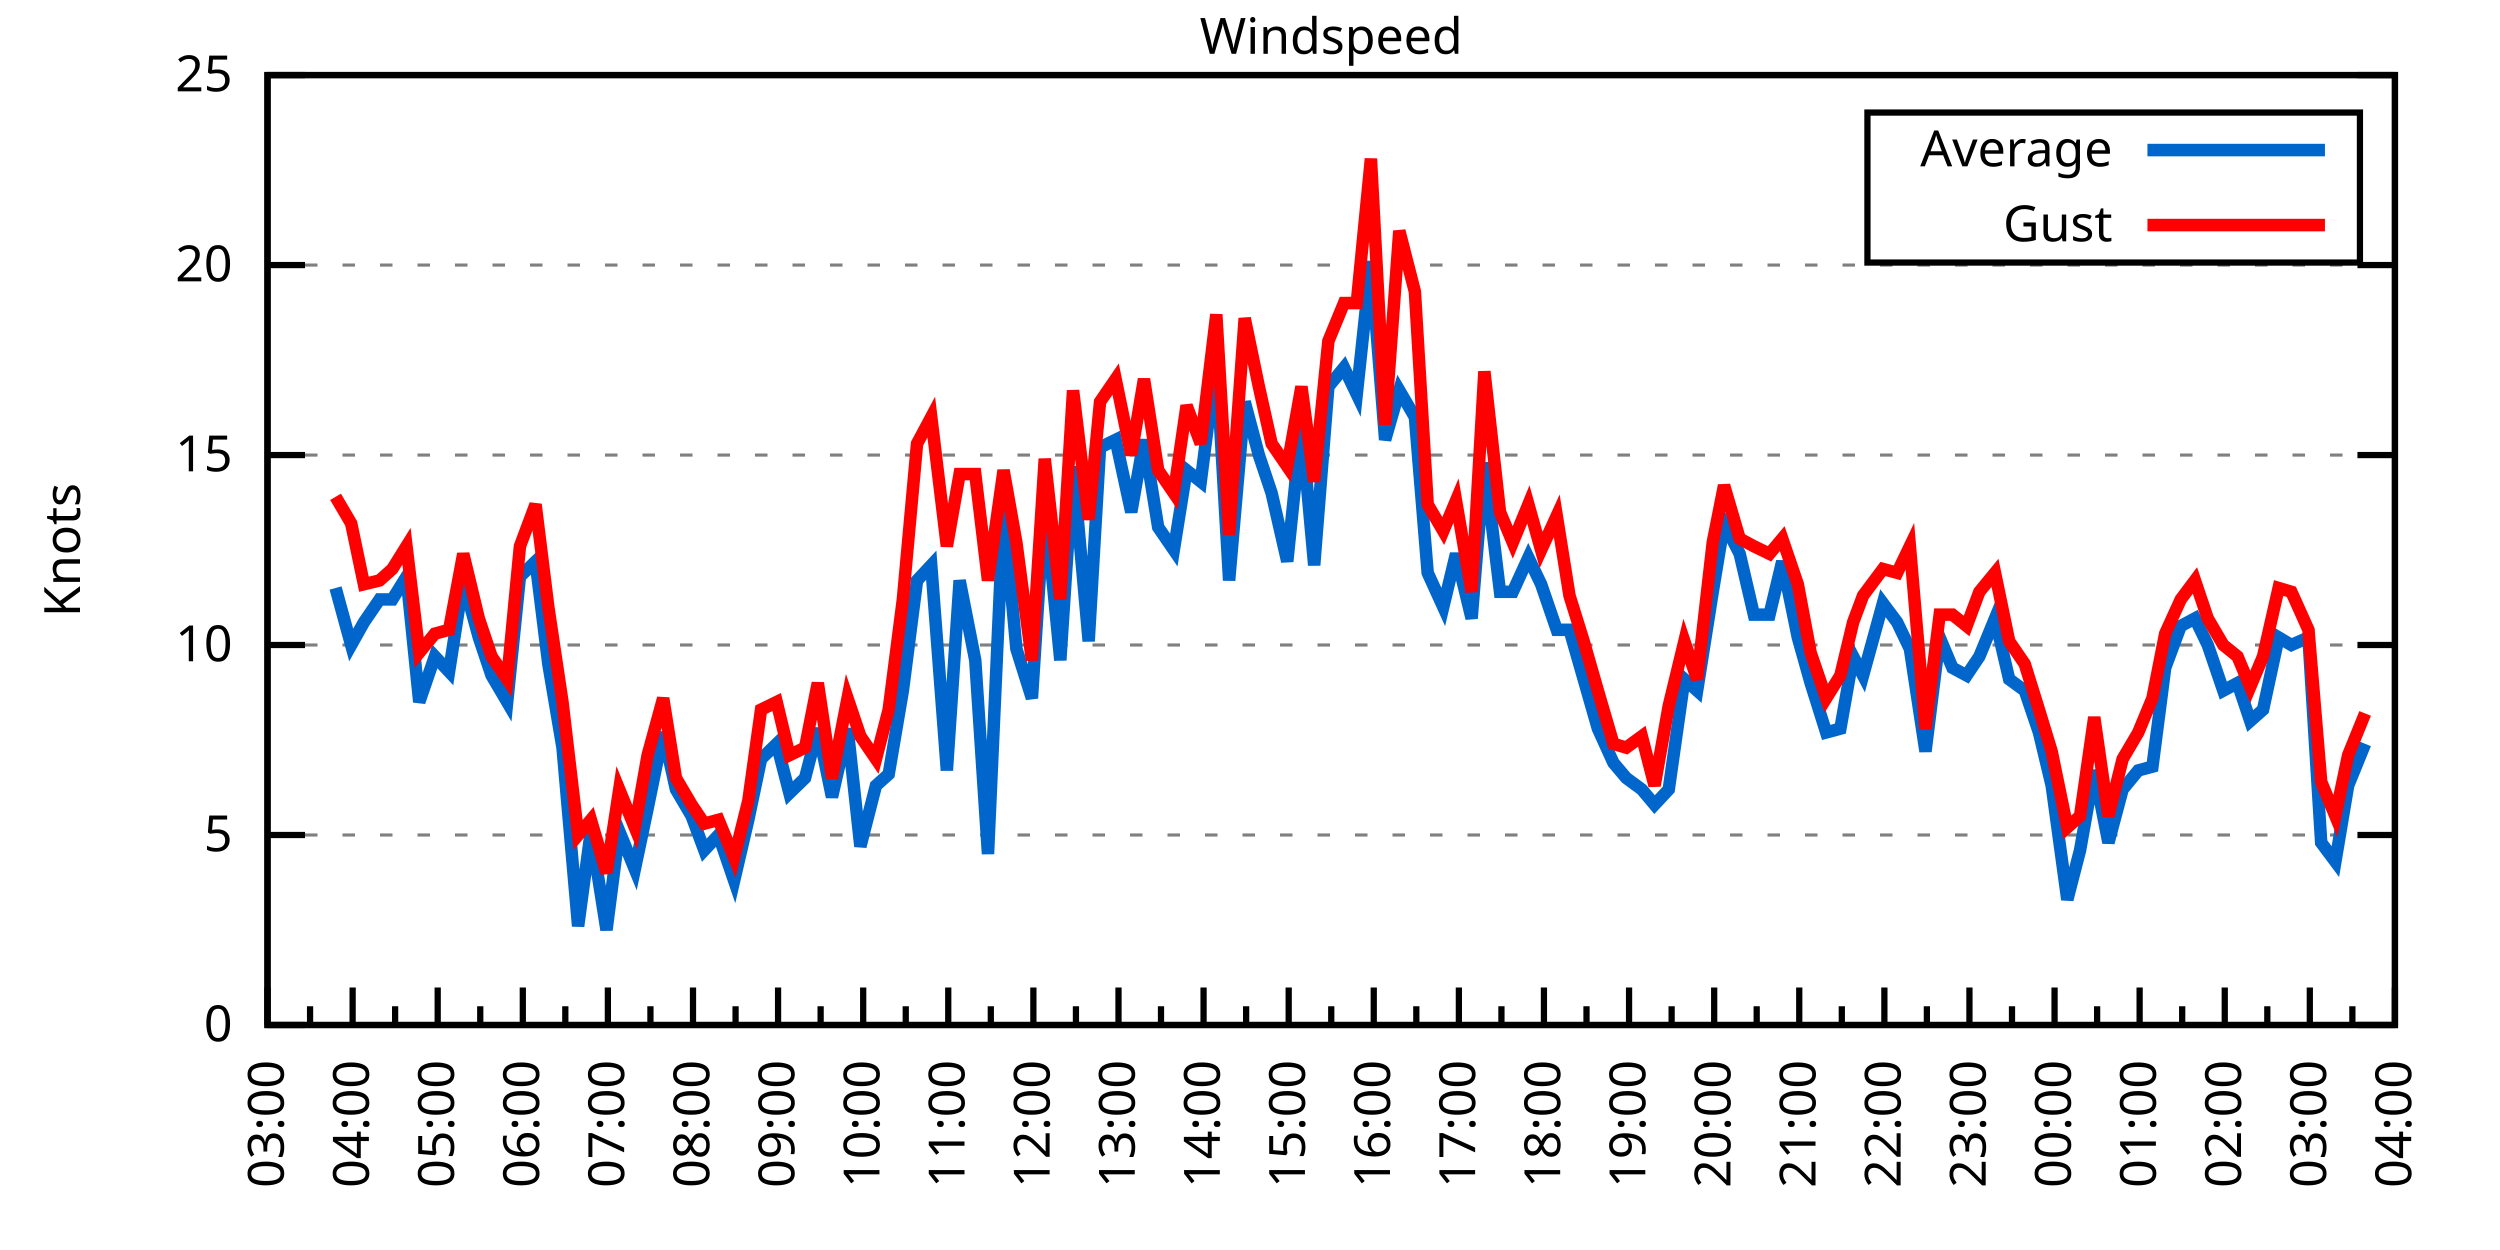
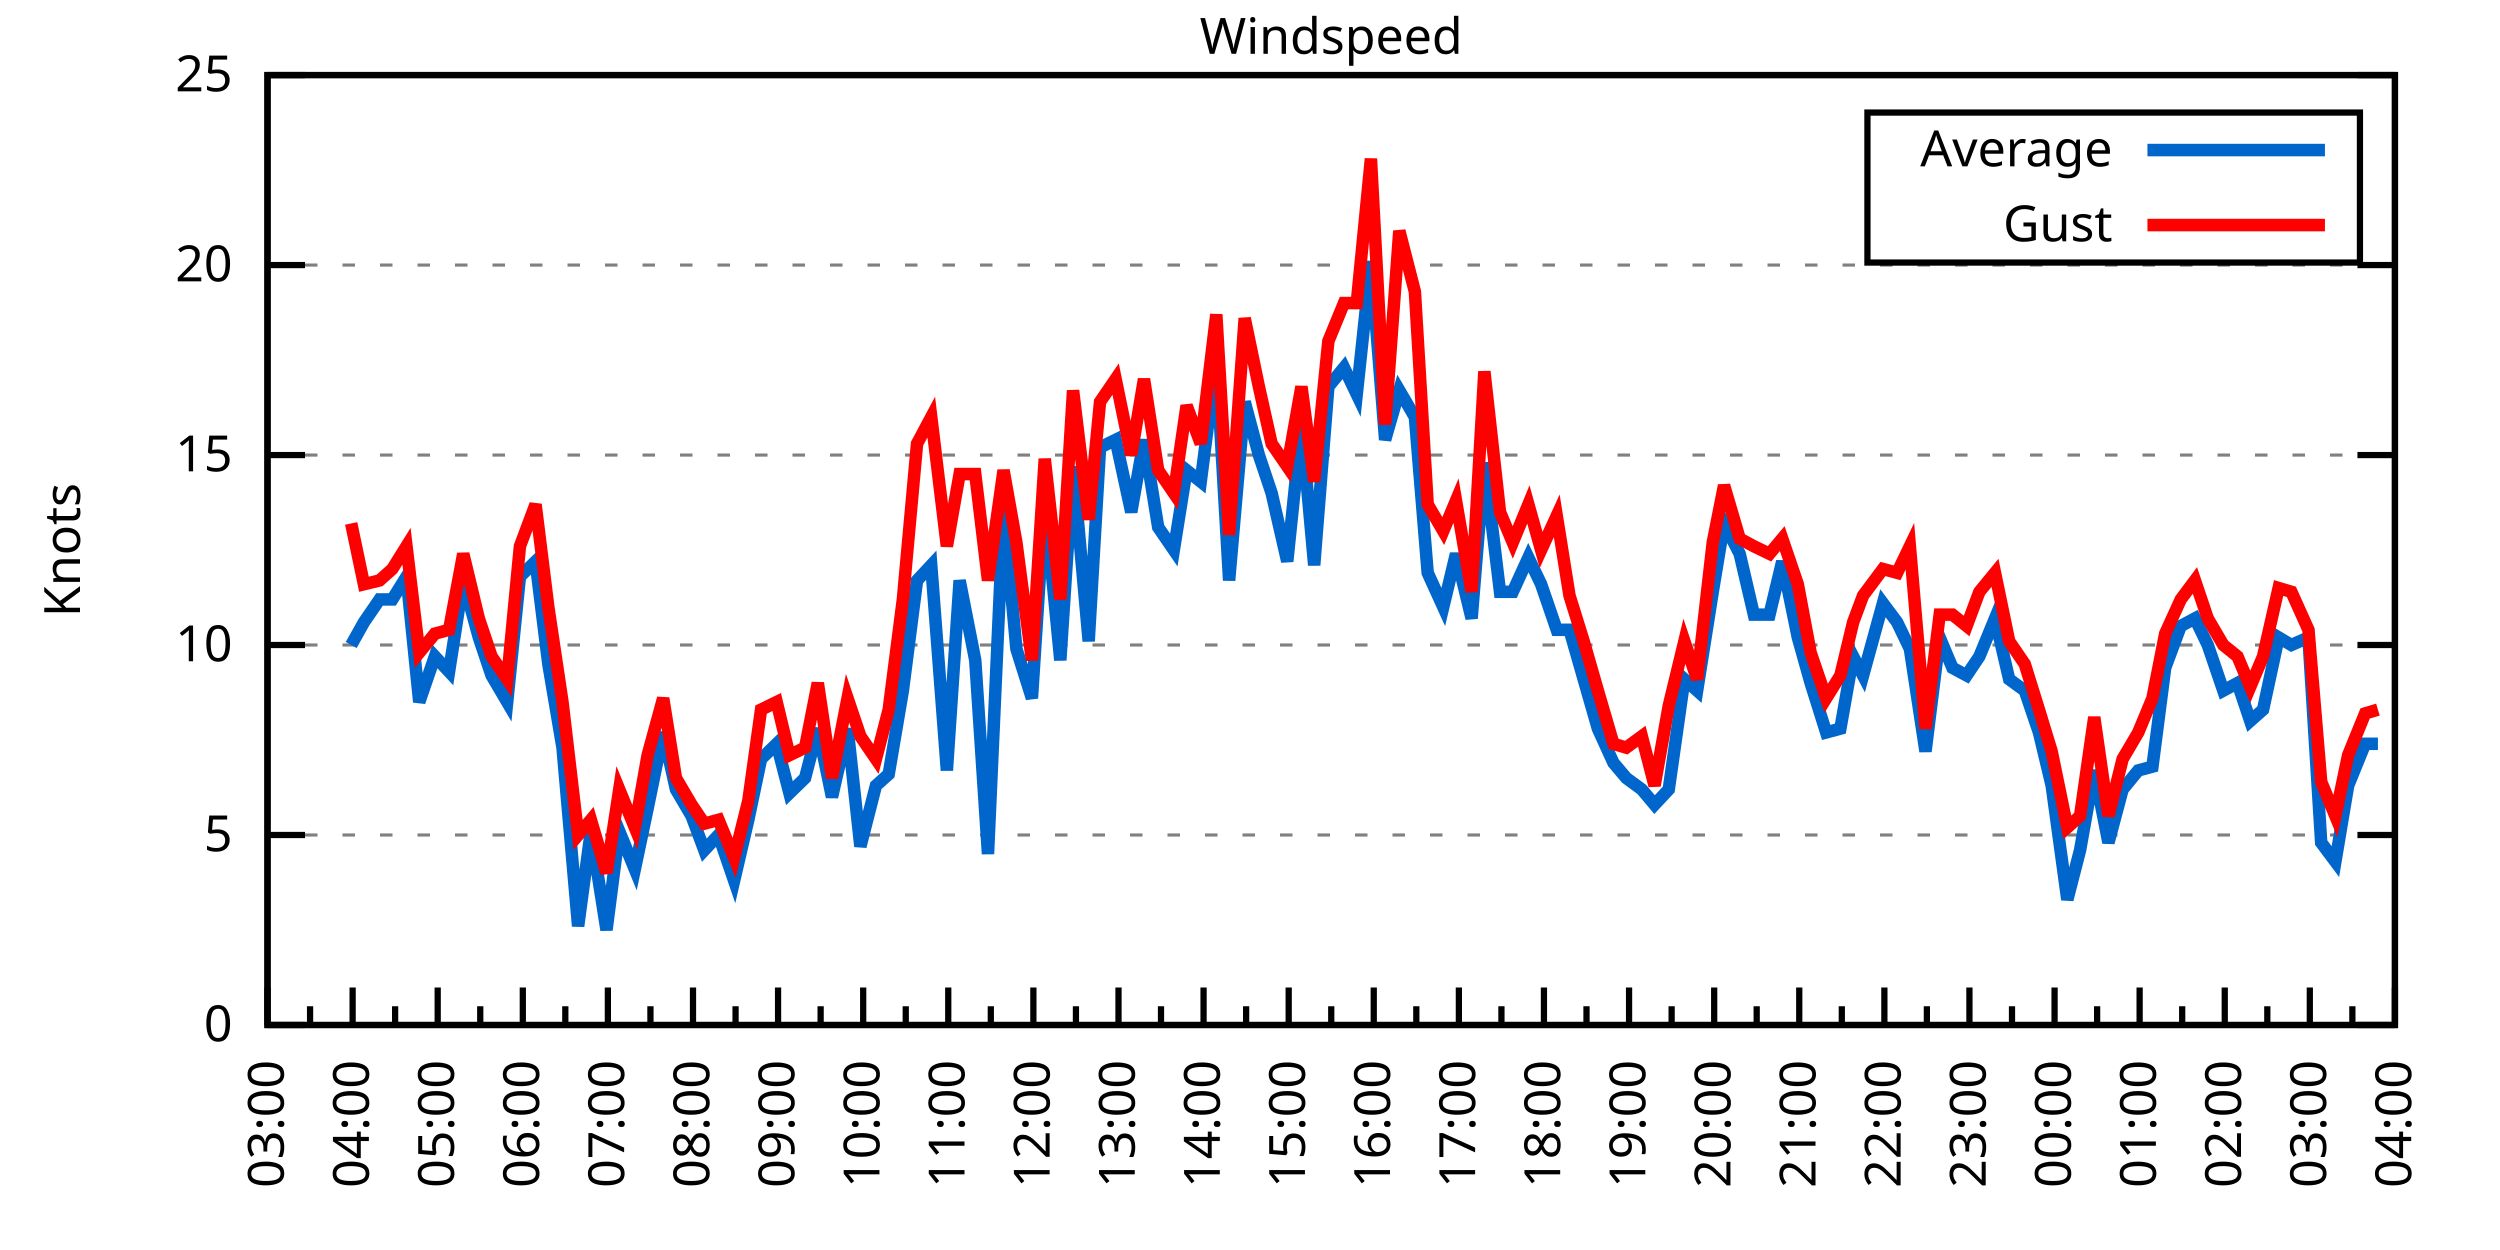
<svg xmlns="http://www.w3.org/2000/svg" xmlns:xlink="http://www.w3.org/1999/xlink" width="400" height="200" viewBox="0 0 400 200">
  <g id="gnuplot_canvas">
    <rect x="0" y="0" width="400" height="200" fill="none" />
    <defs>
      <circle id="gpDot" r="0.5" stroke-width="0.5" stroke="currentColor" />
      <path id="gpPt0" stroke-width="0.333" stroke="currentColor" d="M-1,0 h2 M0,-1 v2" />
      <path id="gpPt1" stroke-width="0.333" stroke="currentColor" d="M-1,-1 L1,1 M1,-1 L-1,1" />
      <path id="gpPt2" stroke-width="0.333" stroke="currentColor" d="M-1,0 L1,0 M0,-1 L0,1 M-1,-1 L1,1 M-1,1 L1,-1" />
      <rect id="gpPt3" stroke-width="0.333" stroke="currentColor" x="-1" y="-1" width="2" height="2" />
      <rect id="gpPt4" stroke-width="0.333" stroke="currentColor" fill="currentColor" x="-1" y="-1" width="2" height="2" />
      <circle id="gpPt5" stroke-width="0.333" stroke="currentColor" cx="0" cy="0" r="1" />
      <use xlink:href="#gpPt5" id="gpPt6" fill="currentColor" stroke="none" />
      <path id="gpPt7" stroke-width="0.333" stroke="currentColor" d="M0,-1.33 L-1.33,0.67 L1.33,0.67 z" />
      <use xlink:href="#gpPt7" id="gpPt8" fill="currentColor" stroke="none" />
      <use xlink:href="#gpPt7" id="gpPt9" stroke="currentColor" transform="rotate(180)" />
      <use xlink:href="#gpPt9" id="gpPt10" fill="currentColor" stroke="none" />
      <use xlink:href="#gpPt3" id="gpPt11" stroke="currentColor" transform="rotate(45)" />
      <use xlink:href="#gpPt11" id="gpPt12" fill="currentColor" stroke="none" />
      <path id="gpPt13" stroke-width="0.333" stroke="currentColor" d="M0,1.330 L1.265,0.411 L0.782,-1.067 L-0.782,-1.076 L-1.265,0.411 z" />
      <use xlink:href="#gpPt13" id="gpPt14" fill="currentColor" stroke="none" />
      <filter id="textbox" filterUnits="objectBoundingBox" x="0" y="0" height="1" width="1">
        <feFlood flood-color="white" flood-opacity="1" result="bgnd" />
        <feComposite in="SourceGraphic" in2="bgnd" operator="atop" />
      </filter>
      <filter id="greybox" filterUnits="objectBoundingBox" x="0" y="0" height="1" width="1">
        <feFlood flood-color="lightgrey" flood-opacity="1" result="grey" />
        <feComposite in="SourceGraphic" in2="grey" operator="atop" />
      </filter>
    </defs>
    <g fill="none" color="white" stroke="currentColor" stroke-width="1.00" stroke-linecap="butt" stroke-linejoin="miter">
</g>
    <g fill="none" color="black" stroke="currentColor" stroke-width="1.00" stroke-linecap="butt" stroke-linejoin="miter">
      <g stroke="none" shape-rendering="crispEdges">
        <polygon fill="rgb(255, 255, 255)" points="42.80,164.00 383.18,164.00 383.18,12.02 42.80,12.02 " />
      </g>
    </g>
    <g fill="none" color="black" stroke="currentColor" stroke-width="1.00" stroke-linecap="butt" stroke-linejoin="miter">
</g>
    <g fill="none" color="black" stroke="black" stroke-width="0.50" stroke-linecap="butt" stroke-linejoin="miter">
</g>
    <g fill="none" color="gray" stroke="currentColor" stroke-width="0.50" stroke-linecap="butt" stroke-linejoin="miter">
      <path stroke="gray" stroke-dasharray="2,4" class="gridline" d="M42.80,164.00 L383.19,164.00  " />
    </g>
    <g fill="none" color="gray" stroke="gray" stroke-width="1.00" stroke-linecap="butt" stroke-linejoin="miter">
</g>
    <g fill="none" color="black" stroke="currentColor" stroke-width="1.00" stroke-linecap="butt" stroke-linejoin="miter">
      <path stroke="black" d="M42.80,164.00 L48.80,164.00 M383.19,164.00 L377.19,164.00  " />
      <g transform="translate(37.20,166.60)" stroke="none" fill="black" font-family="Sans" font-size="8.00" text-anchor="end">
        <text>
          <tspan font-family="Sans"> 0</tspan>
        </text>
      </g>
    </g>
    <g fill="none" color="black" stroke="currentColor" stroke-width="1.00" stroke-linecap="butt" stroke-linejoin="miter">
</g>
    <g fill="none" color="black" stroke="black" stroke-width="0.50" stroke-linecap="butt" stroke-linejoin="miter">
</g>
    <g fill="none" color="gray" stroke="currentColor" stroke-width="0.50" stroke-linecap="butt" stroke-linejoin="miter">
      <path stroke="gray" stroke-dasharray="2,4" class="gridline" d="M42.80,133.60 L383.19,133.60  " />
    </g>
    <g fill="none" color="gray" stroke="gray" stroke-width="1.00" stroke-linecap="butt" stroke-linejoin="miter">
</g>
    <g fill="none" color="black" stroke="currentColor" stroke-width="1.00" stroke-linecap="butt" stroke-linejoin="miter">
      <path stroke="black" d="M42.80,133.60 L48.80,133.60 M383.19,133.60 L377.19,133.60  " />
      <g transform="translate(37.20,136.20)" stroke="none" fill="black" font-family="Sans" font-size="8.00" text-anchor="end">
        <text>
          <tspan font-family="Sans"> 5</tspan>
        </text>
      </g>
    </g>
    <g fill="none" color="black" stroke="currentColor" stroke-width="1.00" stroke-linecap="butt" stroke-linejoin="miter">
</g>
    <g fill="none" color="black" stroke="black" stroke-width="0.50" stroke-linecap="butt" stroke-linejoin="miter">
</g>
    <g fill="none" color="gray" stroke="currentColor" stroke-width="0.50" stroke-linecap="butt" stroke-linejoin="miter">
      <path stroke="gray" stroke-dasharray="2,4" class="gridline" d="M42.80,103.20 L383.19,103.20  " />
    </g>
    <g fill="none" color="gray" stroke="gray" stroke-width="1.00" stroke-linecap="butt" stroke-linejoin="miter">
</g>
    <g fill="none" color="black" stroke="currentColor" stroke-width="1.00" stroke-linecap="butt" stroke-linejoin="miter">
      <path stroke="black" d="M42.80,103.20 L48.80,103.20 M383.19,103.20 L377.19,103.20  " />
      <g transform="translate(37.20,105.80)" stroke="none" fill="black" font-family="Sans" font-size="8.00" text-anchor="end">
        <text>
          <tspan font-family="Sans"> 10</tspan>
        </text>
      </g>
    </g>
    <g fill="none" color="black" stroke="currentColor" stroke-width="1.00" stroke-linecap="butt" stroke-linejoin="miter">
</g>
    <g fill="none" color="black" stroke="black" stroke-width="0.50" stroke-linecap="butt" stroke-linejoin="miter">
</g>
    <g fill="none" color="gray" stroke="currentColor" stroke-width="0.50" stroke-linecap="butt" stroke-linejoin="miter">
      <path stroke="gray" stroke-dasharray="2,4" class="gridline" d="M42.80,72.81 L383.19,72.81  " />
    </g>
    <g fill="none" color="gray" stroke="gray" stroke-width="1.00" stroke-linecap="butt" stroke-linejoin="miter">
</g>
    <g fill="none" color="black" stroke="currentColor" stroke-width="1.00" stroke-linecap="butt" stroke-linejoin="miter">
      <path stroke="black" d="M42.80,72.81 L48.80,72.81 M383.19,72.81 L377.19,72.81  " />
      <g transform="translate(37.20,75.41)" stroke="none" fill="black" font-family="Sans" font-size="8.00" text-anchor="end">
        <text>
          <tspan font-family="Sans"> 15</tspan>
        </text>
      </g>
    </g>
    <g fill="none" color="black" stroke="currentColor" stroke-width="1.00" stroke-linecap="butt" stroke-linejoin="miter">
</g>
    <g fill="none" color="black" stroke="black" stroke-width="0.50" stroke-linecap="butt" stroke-linejoin="miter">
</g>
    <g fill="none" color="gray" stroke="currentColor" stroke-width="0.50" stroke-linecap="butt" stroke-linejoin="miter">
      <path stroke="gray" stroke-dasharray="2,4" class="gridline" d="M42.80,42.41 L383.19,42.41  " />
    </g>
    <g fill="none" color="gray" stroke="gray" stroke-width="1.00" stroke-linecap="butt" stroke-linejoin="miter">
</g>
    <g fill="none" color="black" stroke="currentColor" stroke-width="1.00" stroke-linecap="butt" stroke-linejoin="miter">
      <path stroke="black" d="M42.80,42.41 L48.80,42.41 M383.19,42.41 L377.19,42.41  " />
      <g transform="translate(37.20,45.01)" stroke="none" fill="black" font-family="Sans" font-size="8.00" text-anchor="end">
        <text>
          <tspan font-family="Sans"> 20</tspan>
        </text>
      </g>
    </g>
    <g fill="none" color="black" stroke="currentColor" stroke-width="1.00" stroke-linecap="butt" stroke-linejoin="miter">
</g>
    <g fill="none" color="black" stroke="black" stroke-width="0.50" stroke-linecap="butt" stroke-linejoin="miter">
</g>
    <g fill="none" color="gray" stroke="currentColor" stroke-width="0.50" stroke-linecap="butt" stroke-linejoin="miter">
      <path stroke="gray" stroke-dasharray="2,4" class="gridline" d="M42.80,12.01 L383.19,12.01  " />
    </g>
    <g fill="none" color="gray" stroke="gray" stroke-width="1.00" stroke-linecap="butt" stroke-linejoin="miter">
</g>
    <g fill="none" color="black" stroke="currentColor" stroke-width="1.00" stroke-linecap="butt" stroke-linejoin="miter">
      <path stroke="black" d="M42.80,12.01 L48.80,12.01 M383.19,12.01 L377.19,12.01  " />
      <g transform="translate(37.20,14.61)" stroke="none" fill="black" font-family="Sans" font-size="8.00" text-anchor="end">
        <text>
          <tspan font-family="Sans"> 25</tspan>
        </text>
      </g>
    </g>
    <g fill="none" color="black" stroke="currentColor" stroke-width="1.00" stroke-linecap="butt" stroke-linejoin="miter">
      <path stroke="black" d="M42.80,164.00 L42.80,158.00  " />
      <g transform="translate(45.40,169.60) rotate(270)" stroke="none" fill="black" font-family="Sans" font-size="8.00" text-anchor="end">
        <text>
          <tspan font-family="Sans">03:00</tspan>
        </text>
      </g>
    </g>
    <g fill="none" color="black" stroke="currentColor" stroke-width="1.00" stroke-linecap="butt" stroke-linejoin="miter">
      <path stroke="black" d="M49.61,164.00 L49.61,161.00 M56.42,164.00 L56.42,158.00  " />
      <g transform="translate(59.02,169.60) rotate(270)" stroke="none" fill="black" font-family="Sans" font-size="8.00" text-anchor="end">
        <text>
          <tspan font-family="Sans">04:00</tspan>
        </text>
      </g>
    </g>
    <g fill="none" color="black" stroke="currentColor" stroke-width="1.00" stroke-linecap="butt" stroke-linejoin="miter">
      <path stroke="black" d="M63.22,164.00 L63.22,161.00 M70.03,164.00 L70.03,158.00  " />
      <g transform="translate(72.63,169.60) rotate(270)" stroke="none" fill="black" font-family="Sans" font-size="8.00" text-anchor="end">
        <text>
          <tspan font-family="Sans">05:00</tspan>
        </text>
      </g>
    </g>
    <g fill="none" color="black" stroke="currentColor" stroke-width="1.00" stroke-linecap="butt" stroke-linejoin="miter">
      <path stroke="black" d="M76.84,164.00 L76.84,161.00 M83.65,164.00 L83.65,158.00  " />
      <g transform="translate(86.25,169.60) rotate(270)" stroke="none" fill="black" font-family="Sans" font-size="8.00" text-anchor="end">
        <text>
          <tspan font-family="Sans">06:00</tspan>
        </text>
      </g>
    </g>
    <g fill="none" color="black" stroke="currentColor" stroke-width="1.00" stroke-linecap="butt" stroke-linejoin="miter">
      <path stroke="black" d="M90.45,164.00 L90.45,161.00 M97.26,164.00 L97.26,158.00  " />
      <g transform="translate(99.86,169.60) rotate(270)" stroke="none" fill="black" font-family="Sans" font-size="8.00" text-anchor="end">
        <text>
          <tspan font-family="Sans">07:00</tspan>
        </text>
      </g>
    </g>
    <g fill="none" color="black" stroke="currentColor" stroke-width="1.00" stroke-linecap="butt" stroke-linejoin="miter">
      <path stroke="black" d="M104.07,164.00 L104.07,161.00 M110.88,164.00 L110.88,158.00  " />
      <g transform="translate(113.48,169.60) rotate(270)" stroke="none" fill="black" font-family="Sans" font-size="8.00" text-anchor="end">
        <text>
          <tspan font-family="Sans">08:00</tspan>
        </text>
      </g>
    </g>
    <g fill="none" color="black" stroke="currentColor" stroke-width="1.00" stroke-linecap="butt" stroke-linejoin="miter">
      <path stroke="black" d="M117.69,164.00 L117.69,161.00 M124.49,164.00 L124.49,158.00  " />
      <g transform="translate(127.09,169.60) rotate(270)" stroke="none" fill="black" font-family="Sans" font-size="8.00" text-anchor="end">
        <text>
          <tspan font-family="Sans">09:00</tspan>
        </text>
      </g>
    </g>
    <g fill="none" color="black" stroke="currentColor" stroke-width="1.00" stroke-linecap="butt" stroke-linejoin="miter">
      <path stroke="black" d="M131.30,164.00 L131.30,161.00 M138.11,164.00 L138.11,158.00  " />
      <g transform="translate(140.71,169.60) rotate(270)" stroke="none" fill="black" font-family="Sans" font-size="8.00" text-anchor="end">
        <text>
          <tspan font-family="Sans">10:00</tspan>
        </text>
      </g>
    </g>
    <g fill="none" color="black" stroke="currentColor" stroke-width="1.00" stroke-linecap="butt" stroke-linejoin="miter">
      <path stroke="black" d="M144.92,164.00 L144.92,161.00 M151.72,164.00 L151.72,158.00  " />
      <g transform="translate(154.32,169.60) rotate(270)" stroke="none" fill="black" font-family="Sans" font-size="8.00" text-anchor="end">
        <text>
          <tspan font-family="Sans">11:00</tspan>
        </text>
      </g>
    </g>
    <g fill="none" color="black" stroke="currentColor" stroke-width="1.00" stroke-linecap="butt" stroke-linejoin="miter">
      <path stroke="black" d="M158.53,164.00 L158.53,161.00 M165.34,164.00 L165.34,158.00  " />
      <g transform="translate(167.94,169.60) rotate(270)" stroke="none" fill="black" font-family="Sans" font-size="8.00" text-anchor="end">
        <text>
          <tspan font-family="Sans">12:00</tspan>
        </text>
      </g>
    </g>
    <g fill="none" color="black" stroke="currentColor" stroke-width="1.00" stroke-linecap="butt" stroke-linejoin="miter">
      <path stroke="black" d="M172.15,164.00 L172.15,161.00 M178.96,164.00 L178.96,158.00  " />
      <g transform="translate(181.56,169.60) rotate(270)" stroke="none" fill="black" font-family="Sans" font-size="8.00" text-anchor="end">
        <text>
          <tspan font-family="Sans">13:00</tspan>
        </text>
      </g>
    </g>
    <g fill="none" color="black" stroke="currentColor" stroke-width="1.00" stroke-linecap="butt" stroke-linejoin="miter">
      <path stroke="black" d="M185.76,164.00 L185.76,161.00 M192.57,164.00 L192.57,158.00  " />
      <g transform="translate(195.17,169.60) rotate(270)" stroke="none" fill="black" font-family="Sans" font-size="8.00" text-anchor="end">
        <text>
          <tspan font-family="Sans">14:00</tspan>
        </text>
      </g>
    </g>
    <g fill="none" color="black" stroke="currentColor" stroke-width="1.00" stroke-linecap="butt" stroke-linejoin="miter">
      <path stroke="black" d="M199.38,164.00 L199.38,161.00 M206.19,164.00 L206.19,158.00  " />
      <g transform="translate(208.79,169.60) rotate(270)" stroke="none" fill="black" font-family="Sans" font-size="8.00" text-anchor="end">
        <text>
          <tspan font-family="Sans">15:00</tspan>
        </text>
      </g>
    </g>
    <g fill="none" color="black" stroke="currentColor" stroke-width="1.00" stroke-linecap="butt" stroke-linejoin="miter">
      <path stroke="black" d="M213.00,164.00 L213.00,161.00 M219.80,164.00 L219.80,158.00  " />
      <g transform="translate(222.40,169.60) rotate(270)" stroke="none" fill="black" font-family="Sans" font-size="8.00" text-anchor="end">
        <text>
          <tspan font-family="Sans">16:00</tspan>
        </text>
      </g>
    </g>
    <g fill="none" color="black" stroke="currentColor" stroke-width="1.00" stroke-linecap="butt" stroke-linejoin="miter">
      <path stroke="black" d="M226.61,164.00 L226.61,161.00 M233.42,164.00 L233.42,158.00  " />
      <g transform="translate(236.02,169.60) rotate(270)" stroke="none" fill="black" font-family="Sans" font-size="8.00" text-anchor="end">
        <text>
          <tspan font-family="Sans">17:00</tspan>
        </text>
      </g>
    </g>
    <g fill="none" color="black" stroke="currentColor" stroke-width="1.00" stroke-linecap="butt" stroke-linejoin="miter">
      <path stroke="black" d="M240.23,164.00 L240.23,161.00 M247.03,164.00 L247.03,158.00  " />
      <g transform="translate(249.63,169.60) rotate(270)" stroke="none" fill="black" font-family="Sans" font-size="8.00" text-anchor="end">
        <text>
          <tspan font-family="Sans">18:00</tspan>
        </text>
      </g>
    </g>
    <g fill="none" color="black" stroke="currentColor" stroke-width="1.00" stroke-linecap="butt" stroke-linejoin="miter">
      <path stroke="black" d="M253.84,164.00 L253.84,161.00 M260.65,164.00 L260.65,158.00  " />
      <g transform="translate(263.25,169.60) rotate(270)" stroke="none" fill="black" font-family="Sans" font-size="8.00" text-anchor="end">
        <text>
          <tspan font-family="Sans">19:00</tspan>
        </text>
      </g>
    </g>
    <g fill="none" color="black" stroke="currentColor" stroke-width="1.00" stroke-linecap="butt" stroke-linejoin="miter">
      <path stroke="black" d="M267.46,164.00 L267.46,161.00 M274.27,164.00 L274.27,158.00  " />
      <g transform="translate(276.87,169.60) rotate(270)" stroke="none" fill="black" font-family="Sans" font-size="8.00" text-anchor="end">
        <text>
          <tspan font-family="Sans">20:00</tspan>
        </text>
      </g>
    </g>
    <g fill="none" color="black" stroke="currentColor" stroke-width="1.00" stroke-linecap="butt" stroke-linejoin="miter">
      <path stroke="black" d="M281.07,164.00 L281.07,161.00 M287.88,164.00 L287.88,158.00  " />
      <g transform="translate(290.48,169.60) rotate(270)" stroke="none" fill="black" font-family="Sans" font-size="8.00" text-anchor="end">
        <text>
          <tspan font-family="Sans">21:00</tspan>
        </text>
      </g>
    </g>
    <g fill="none" color="black" stroke="currentColor" stroke-width="1.00" stroke-linecap="butt" stroke-linejoin="miter">
      <path stroke="black" d="M294.69,164.00 L294.69,161.00 M301.50,164.00 L301.50,158.00  " />
      <g transform="translate(304.10,169.60) rotate(270)" stroke="none" fill="black" font-family="Sans" font-size="8.00" text-anchor="end">
        <text>
          <tspan font-family="Sans">22:00</tspan>
        </text>
      </g>
    </g>
    <g fill="none" color="black" stroke="currentColor" stroke-width="1.00" stroke-linecap="butt" stroke-linejoin="miter">
      <path stroke="black" d="M308.30,164.00 L308.30,161.00 M315.11,164.00 L315.11,158.00  " />
      <g transform="translate(317.71,169.60) rotate(270)" stroke="none" fill="black" font-family="Sans" font-size="8.00" text-anchor="end">
        <text>
          <tspan font-family="Sans">23:00</tspan>
        </text>
      </g>
    </g>
    <g fill="none" color="black" stroke="currentColor" stroke-width="1.00" stroke-linecap="butt" stroke-linejoin="miter">
      <path stroke="black" d="M321.92,164.00 L321.92,161.00 M328.73,164.00 L328.73,158.00  " />
      <g transform="translate(331.33,169.60) rotate(270)" stroke="none" fill="black" font-family="Sans" font-size="8.00" text-anchor="end">
        <text>
          <tspan font-family="Sans">00:00</tspan>
        </text>
      </g>
    </g>
    <g fill="none" color="black" stroke="currentColor" stroke-width="1.00" stroke-linecap="butt" stroke-linejoin="miter">
      <path stroke="black" d="M335.54,164.00 L335.54,161.00 M342.34,164.00 L342.34,158.00  " />
      <g transform="translate(344.94,169.60) rotate(270)" stroke="none" fill="black" font-family="Sans" font-size="8.00" text-anchor="end">
        <text>
          <tspan font-family="Sans">01:00</tspan>
        </text>
      </g>
    </g>
    <g fill="none" color="black" stroke="currentColor" stroke-width="1.00" stroke-linecap="butt" stroke-linejoin="miter">
      <path stroke="black" d="M349.15,164.00 L349.15,161.00 M355.96,164.00 L355.96,158.00  " />
      <g transform="translate(358.56,169.60) rotate(270)" stroke="none" fill="black" font-family="Sans" font-size="8.00" text-anchor="end">
        <text>
          <tspan font-family="Sans">02:00</tspan>
        </text>
      </g>
    </g>
    <g fill="none" color="black" stroke="currentColor" stroke-width="1.00" stroke-linecap="butt" stroke-linejoin="miter">
      <path stroke="black" d="M362.77,164.00 L362.77,161.00 M369.57,164.00 L369.57,158.00  " />
      <g transform="translate(372.17,169.60) rotate(270)" stroke="none" fill="black" font-family="Sans" font-size="8.00" text-anchor="end">
        <text>
          <tspan font-family="Sans">03:00</tspan>
        </text>
      </g>
    </g>
    <g fill="none" color="black" stroke="currentColor" stroke-width="1.00" stroke-linecap="butt" stroke-linejoin="miter">
      <path stroke="black" d="M376.38,164.00 L376.38,161.00 M383.19,164.00 L383.19,158.00  " />
      <g transform="translate(385.79,169.60) rotate(270)" stroke="none" fill="black" font-family="Sans" font-size="8.00" text-anchor="end">
        <text>
          <tspan font-family="Sans">04:00</tspan>
        </text>
      </g>
    </g>
    <g fill="none" color="black" stroke="currentColor" stroke-width="1.00" stroke-linecap="butt" stroke-linejoin="miter">
</g>
    <g fill="none" color="black" stroke="currentColor" stroke-width="1.00" stroke-linecap="butt" stroke-linejoin="miter">
      <path stroke="black" d="M42.80,12.01 L42.80,164.00 L383.19,164.00 L383.19,12.01 L42.80,12.01 Z  " />
    </g>
    <g fill="none" color="black" stroke="currentColor" stroke-width="1.00" stroke-linecap="butt" stroke-linejoin="miter">
      <g transform="translate(12.80,88.01) rotate(270)" stroke="none" fill="black" font-family="Sans" font-size="8.00" text-anchor="middle">
        <text>
          <tspan font-family="Sans">Knots</tspan>
        </text>
      </g>
    </g>
    <g fill="none" color="black" stroke="currentColor" stroke-width="1.00" stroke-linecap="butt" stroke-linejoin="miter">
</g>
    <g fill="none" color="black" stroke="currentColor" stroke-width="1.00" stroke-linecap="butt" stroke-linejoin="miter">
      <path stroke="black" d="M298.79,42.01 L298.79,18.01 L377.59,18.01 L377.59,42.01 L298.79,42.01 Z  " />
    </g>
    <g id="Windspeed_plot_1">
      <g fill="none" color="white" stroke="black" stroke-width="2.00" stroke-linecap="butt" stroke-linejoin="miter">
</g>
      <g fill="none" color="black" stroke="currentColor" stroke-width="2.00" stroke-linecap="butt" stroke-linejoin="miter">
        <g transform="translate(337.99,26.61)" stroke="none" fill="black" font-family="Sans" font-size="8.00" text-anchor="end">
          <text>
            <tspan font-family="Sans">Average</tspan>
          </text>
        </g>
      </g>
      <g fill="none" color="black" stroke="currentColor" stroke-width="2.00" stroke-linecap="butt" stroke-linejoin="miter">
-         <path stroke="rgb(  0, 102, 204)" d="M343.59,24.01 L371.99,24.01 M53.69,94.08 L56.19,103.20 L58.23,99.56 L60.73,95.91 L62.77,95.91 L65.04,92.26   L67.08,112.32 L69.58,105.03 L71.85,107.46 L74.12,92.87 L76.61,101.99 L78.65,108.07 L81.15,112.32 L83.19,92.26   L85.69,89.83 L87.73,106.24 L90.00,119.62 L92.50,148.19 L94.54,132.99 L97.04,148.80 L99.08,132.99 L101.57,139.07   L103.62,129.35 L106.11,117.19 L108.15,126.31 L110.65,130.56 L112.69,136.03 L114.96,133.60 L117.46,140.90 L119.73,131.17   L121.77,121.44 L124.27,119.01 L126.31,126.91 L128.81,124.48 L130.85,116.58 L133.12,127.52 L135.61,116.58 L137.66,135.43   L140.15,125.70 L142.19,123.87 L144.46,110.50 L146.73,92.87 L149.00,90.44 L151.50,123.27 L153.54,92.87 L156.04,105.64   L158.08,136.64 L160.57,81.32 L162.62,103.81 L165.11,111.72 L167.16,80.10 L169.65,105.64 L171.69,74.63 L174.19,102.60   L176.01,71.59 L178.50,70.37 L181.00,81.93 L183.04,70.37 L185.31,84.36 L187.81,88.00 L189.85,75.24 L192.12,77.06   L194.61,57.61 L196.66,92.87 L199.15,64.29 L201.42,72.81 L203.46,78.89 L205.96,89.83 L208.23,67.94 L210.27,90.44   L212.54,61.86 L215.04,58.82 L217.08,63.08 L219.35,41.80 L221.62,70.37 L223.89,62.47 L226.38,66.73 L228.43,91.65   L230.92,97.12 L232.96,88.61 L235.46,98.95 L237.50,74.02 L240.00,94.69 L242.04,94.69 L244.54,89.22 L246.58,93.48   L249.08,100.77 L251.12,100.77 L253.39,108.68 L255.66,116.58 L258.15,122.05 L260.20,124.48 L262.69,126.31 L264.73,128.74   L267.00,126.31 L269.50,108.68 L271.54,110.50 L274.04,94.69 L275.85,83.75 L278.35,88.61 L280.62,98.34 L283.12,98.34   L285.16,89.83 L287.65,101.99 L289.70,109.28 L292.19,117.19 L294.46,116.58 L296.50,105.03 L298.09,108.07 L301.27,96.52   L303.54,99.56 L305.58,103.81 L308.08,120.23 L310.35,101.99 L312.39,106.85 L314.66,108.07 L316.70,105.03 L319.20,98.95   L321.47,108.68 L323.96,110.50 L326.23,117.19 L328.27,125.70 L330.77,143.94 L332.81,136.03 L335.08,123.27 L337.35,134.82   L339.62,126.31 L342.12,123.27 L344.39,122.66 L346.43,106.85 L348.92,100.16 L351.19,98.95 L353.24,103.20 L355.73,110.50   L358.00,109.28 L360.04,115.36 L362.09,113.54 L364.58,101.99 L366.62,103.20 L369.35,101.99 L371.39,134.82 L373.66,137.86   L375.70,125.70 L378.42,119.01  " />
+         <path stroke="rgb(  0, 102, 204)" d="M343.59,24.01 L371.99,24.01 M56.19,103.20 L58.23,99.56 L60.73,95.91 L62.77,95.91 L65.04,92.26 L67.08,112.32   L69.58,105.03 L71.85,107.46 L74.12,92.87 L76.61,101.99 L78.65,108.07 L81.15,112.32 L83.19,92.26 L85.69,89.83   L87.73,106.24 L90.00,119.62 L92.50,148.19 L94.54,132.99 L97.04,148.80 L99.08,132.99 L101.57,139.07 L103.62,129.35   L106.11,117.19 L108.15,126.31 L110.65,130.56 L112.69,136.03 L114.96,133.60 L117.46,140.90 L119.73,131.17 L121.77,121.44   L124.27,119.01 L126.31,126.91 L128.81,124.48 L130.85,116.58 L133.12,127.52 L135.61,116.58 L137.66,135.43 L140.15,125.70   L142.19,123.87 L144.46,110.50 L146.73,92.87 L149.00,90.44 L151.50,123.27 L153.54,92.87 L156.04,105.64 L158.08,136.64   L160.57,81.32 L162.62,103.81 L165.11,111.72 L167.16,80.10 L169.65,105.64 L171.69,74.63 L174.19,102.60 L176.01,71.59   L178.50,70.37 L181.00,81.93 L183.04,70.37 L185.31,84.36 L187.81,88.00 L189.85,75.24 L192.12,77.06 L194.61,57.61   L196.66,92.87 L199.15,64.29 L201.42,72.81 L203.46,78.89 L205.96,89.83 L208.23,67.94 L210.27,90.44 L212.54,61.86   L215.04,58.82 L217.08,63.08 L219.35,41.80 L221.62,70.37 L223.89,62.47 L226.38,66.73 L228.43,91.65 L230.92,97.12   L232.96,88.61 L235.46,98.95 L237.50,74.02 L240.00,94.69 L242.04,94.69 L244.54,89.22 L246.58,93.48 L249.08,100.77   L251.12,100.77 L253.39,108.68 L255.66,116.58 L258.15,122.05 L260.20,124.48 L262.69,126.31 L264.73,128.74 L267.00,126.31   L269.50,108.68 L271.54,110.50 L274.04,94.69 L275.85,83.75 L278.35,88.61 L280.62,98.34 L283.12,98.34 L285.16,89.83   L287.65,101.99 L289.70,109.28 L292.19,117.19 L294.46,116.58 L296.50,105.03 L298.09,108.07 L301.27,96.52 L303.54,99.56   L305.58,103.81 L308.08,120.23 L310.35,101.99 L312.39,106.85 L314.66,108.07 L316.70,105.03 L319.20,98.95 L321.47,108.68   L323.96,110.50 L326.23,117.19 L328.27,125.70 L330.77,143.94 L332.81,136.03 L335.08,123.27 L337.35,134.82 L339.62,126.31   L342.12,123.27 L344.39,122.66 L346.43,106.85 L348.92,100.16 L351.19,98.95 L353.24,103.20 L355.73,110.50 L358.00,109.28   L360.04,115.36 L362.09,113.54 L364.58,101.99 L366.62,103.20 L369.35,101.99 L371.39,134.82 L373.66,137.86 L375.70,125.70   L378.42,119.01 L380.47,119.01  " />
      </g>
    </g>
    <g id="Windspeed_plot_2">
      <g fill="none" color="black" stroke="currentColor" stroke-width="2.00" stroke-linecap="butt" stroke-linejoin="miter">
        <g transform="translate(337.99,38.61)" stroke="none" fill="black" font-family="Sans" font-size="8.00" text-anchor="end">
          <text>
            <tspan font-family="Sans">Gust</tspan>
          </text>
        </g>
      </g>
      <g fill="none" color="black" stroke="currentColor" stroke-width="2.00" stroke-linecap="butt" stroke-linejoin="miter">
-         <path stroke="rgb(255,   0,   0)" d="M343.59,36.01 L371.99,36.01 M53.69,79.49 L56.19,83.75 L58.23,93.48 L60.73,92.87 L62.77,91.04 L65.04,87.40   L67.08,104.42 L69.58,101.38 L71.85,100.77 L74.12,88.61 L76.61,98.95 L78.65,105.03 L81.15,108.68 L83.19,87.40   L85.69,80.71 L87.73,97.12 L90.00,112.32 L92.50,133.60 L94.54,131.17 L97.04,139.68 L99.08,126.31 L101.57,132.39   L103.62,120.83 L106.11,111.72 L108.15,124.48 L110.65,128.74 L112.69,131.78 L114.96,131.17 L117.46,137.25 L119.73,128.13   L121.77,113.54 L124.27,112.32 L126.31,120.83 L128.81,119.62 L130.85,109.28 L133.12,124.48 L135.61,111.72 L137.66,117.80   L140.15,121.44 L142.19,113.54 L144.46,95.91 L146.73,70.98 L149.00,66.73 L151.50,87.40 L153.54,75.85 L156.04,75.85   L158.08,92.87 L160.57,75.24 L162.62,86.79 L165.11,105.64 L167.16,73.41 L169.65,95.91 L171.69,62.47 L174.19,83.14   L176.01,64.29 L178.50,60.65 L181.00,72.81 L183.04,60.65 L185.31,75.24 L187.81,78.89 L189.85,64.90 L192.12,70.98   L194.61,50.31 L196.66,85.57 L199.15,50.92 L201.42,61.86 L203.46,70.98 L205.96,74.63 L208.23,61.86 L210.27,77.06   L212.54,54.57 L215.04,48.49 L217.08,48.49 L219.35,25.39 L221.62,67.94 L223.89,36.94 L226.38,46.66 L228.43,80.71   L230.92,84.97 L232.96,80.10 L235.46,94.69 L237.50,59.43 L240.00,81.93 L242.04,86.79 L244.54,80.71 L246.58,88.00   L249.08,82.53 L251.12,95.30 L253.39,102.60 L255.66,110.50 L258.15,119.01 L260.20,119.62 L262.69,117.80 L264.73,125.70   L267.00,112.93 L269.50,102.60 L271.54,108.68 L274.04,86.79 L275.85,77.67 L278.35,86.18 L280.62,87.40 L283.12,88.61   L285.16,86.18 L287.65,93.48 L289.70,104.42 L292.19,111.72 L294.46,108.07 L296.50,99.56 L298.09,95.30 L301.27,91.04   L303.54,91.65 L305.58,87.40 L308.08,116.58 L310.35,98.34 L312.39,98.34 L314.66,100.16 L316.70,94.69 L319.20,91.65   L321.47,102.60 L323.96,106.24 L326.23,113.54 L328.27,120.23 L330.77,132.39 L332.81,130.56 L335.08,114.76 L337.35,130.56   L339.62,121.44 L342.12,117.19 L344.39,111.72 L346.43,101.38 L348.92,95.91 L351.19,92.87 L353.24,98.95 L355.73,103.20   L358.00,105.03 L360.04,109.89 L362.09,105.03 L364.58,94.08 L366.62,94.69 L369.35,100.77 L371.39,125.09 L373.66,130.56   L375.70,120.83 L378.42,114.15  " />
+         <path stroke="rgb(255,   0,   0)" d="M343.59,36.01 L371.99,36.01 M56.19,83.75 L58.23,93.48 L60.73,92.87 L62.77,91.04 L65.04,87.40 L67.08,104.42   L69.58,101.38 L71.85,100.77 L74.12,88.61 L76.61,98.95 L78.65,105.03 L81.15,108.68 L83.19,87.40 L85.69,80.71   L87.73,97.12 L90.00,112.32 L92.50,133.60 L94.54,131.17 L97.04,139.68 L99.08,126.31 L101.57,132.39 L103.62,120.83   L106.11,111.72 L108.15,124.48 L110.65,128.74 L112.69,131.78 L114.96,131.17 L117.46,137.25 L119.73,128.13 L121.77,113.54   L124.27,112.32 L126.31,120.83 L128.81,119.62 L130.85,109.28 L133.12,124.48 L135.61,111.72 L137.66,117.80 L140.15,121.44   L142.19,113.54 L144.46,95.91 L146.73,70.98 L149.00,66.73 L151.50,87.40 L153.54,75.85 L156.04,75.85 L158.08,92.87   L160.57,75.24 L162.62,86.79 L165.11,105.64 L167.16,73.41 L169.65,95.91 L171.69,62.47 L174.19,83.14 L176.01,64.29   L178.50,60.65 L181.00,72.81 L183.04,60.65 L185.31,75.24 L187.81,78.89 L189.85,64.90 L192.12,70.98 L194.61,50.31   L196.66,85.57 L199.15,50.92 L201.42,61.86 L203.46,70.98 L205.96,74.63 L208.23,61.86 L210.27,77.06 L212.54,54.57   L215.04,48.49 L217.08,48.49 L219.35,25.39 L221.62,67.94 L223.89,36.94 L226.38,46.66 L228.43,80.71 L230.92,84.97   L232.96,80.10 L235.46,94.69 L237.50,59.43 L240.00,81.93 L242.04,86.79 L244.54,80.71 L246.58,88.00 L249.08,82.53   L251.12,95.30 L253.39,102.60 L255.66,110.50 L258.15,119.01 L260.20,119.62 L262.69,117.80 L264.73,125.70 L267.00,112.93   L269.50,102.60 L271.54,108.68 L274.04,86.79 L275.85,77.67 L278.35,86.18 L280.62,87.40 L283.12,88.61 L285.16,86.18   L287.65,93.48 L289.70,104.42 L292.19,111.72 L294.46,108.07 L296.50,99.56 L298.09,95.30 L301.27,91.04 L303.54,91.65   L305.58,87.40 L308.08,116.58 L310.35,98.34 L312.39,98.34 L314.66,100.16 L316.70,94.69 L319.20,91.65 L321.47,102.60   L323.96,106.24 L326.23,113.54 L328.27,120.23 L330.77,132.39 L332.81,130.56 L335.08,114.76 L337.35,130.56 L339.62,121.44   L342.12,117.19 L344.39,111.72 L346.43,101.38 L348.92,95.91 L351.19,92.87 L353.24,98.95 L355.73,103.20 L358.00,105.03   L360.04,109.89 L362.09,105.03 L364.58,94.08 L366.62,94.69 L369.35,100.77 L371.39,125.09 L373.66,130.56 L375.70,120.83   L378.42,114.15 L380.47,113.54  " />
      </g>
    </g>
    <g fill="none" color="black" stroke="currentColor" stroke-width="2.00" stroke-linecap="butt" stroke-linejoin="miter">
</g>
    <g fill="none" color="black" stroke="black" stroke-width="1.00" stroke-linecap="butt" stroke-linejoin="miter">
</g>
    <g fill="none" color="black" stroke="currentColor" stroke-width="1.00" stroke-linecap="butt" stroke-linejoin="miter">
      <path stroke="black" d="M42.80,12.01 L42.80,164.00 L383.19,164.00 L383.19,12.01 L42.80,12.01 Z  " />
    </g>
    <g fill="none" color="black" stroke="currentColor" stroke-width="1.00" stroke-linecap="butt" stroke-linejoin="miter">
      <g transform="translate(212.99,8.61)" stroke="none" fill="black" font-family="Sans" font-size="8.00" text-anchor="middle">
        <text>
          <tspan font-family="Sans">Windspeed</tspan>
        </text>
      </g>
    </g>
    <g fill="none" color="black" stroke="currentColor" stroke-width="1.00" stroke-linecap="butt" stroke-linejoin="miter">
</g>
  </g>
</svg>
